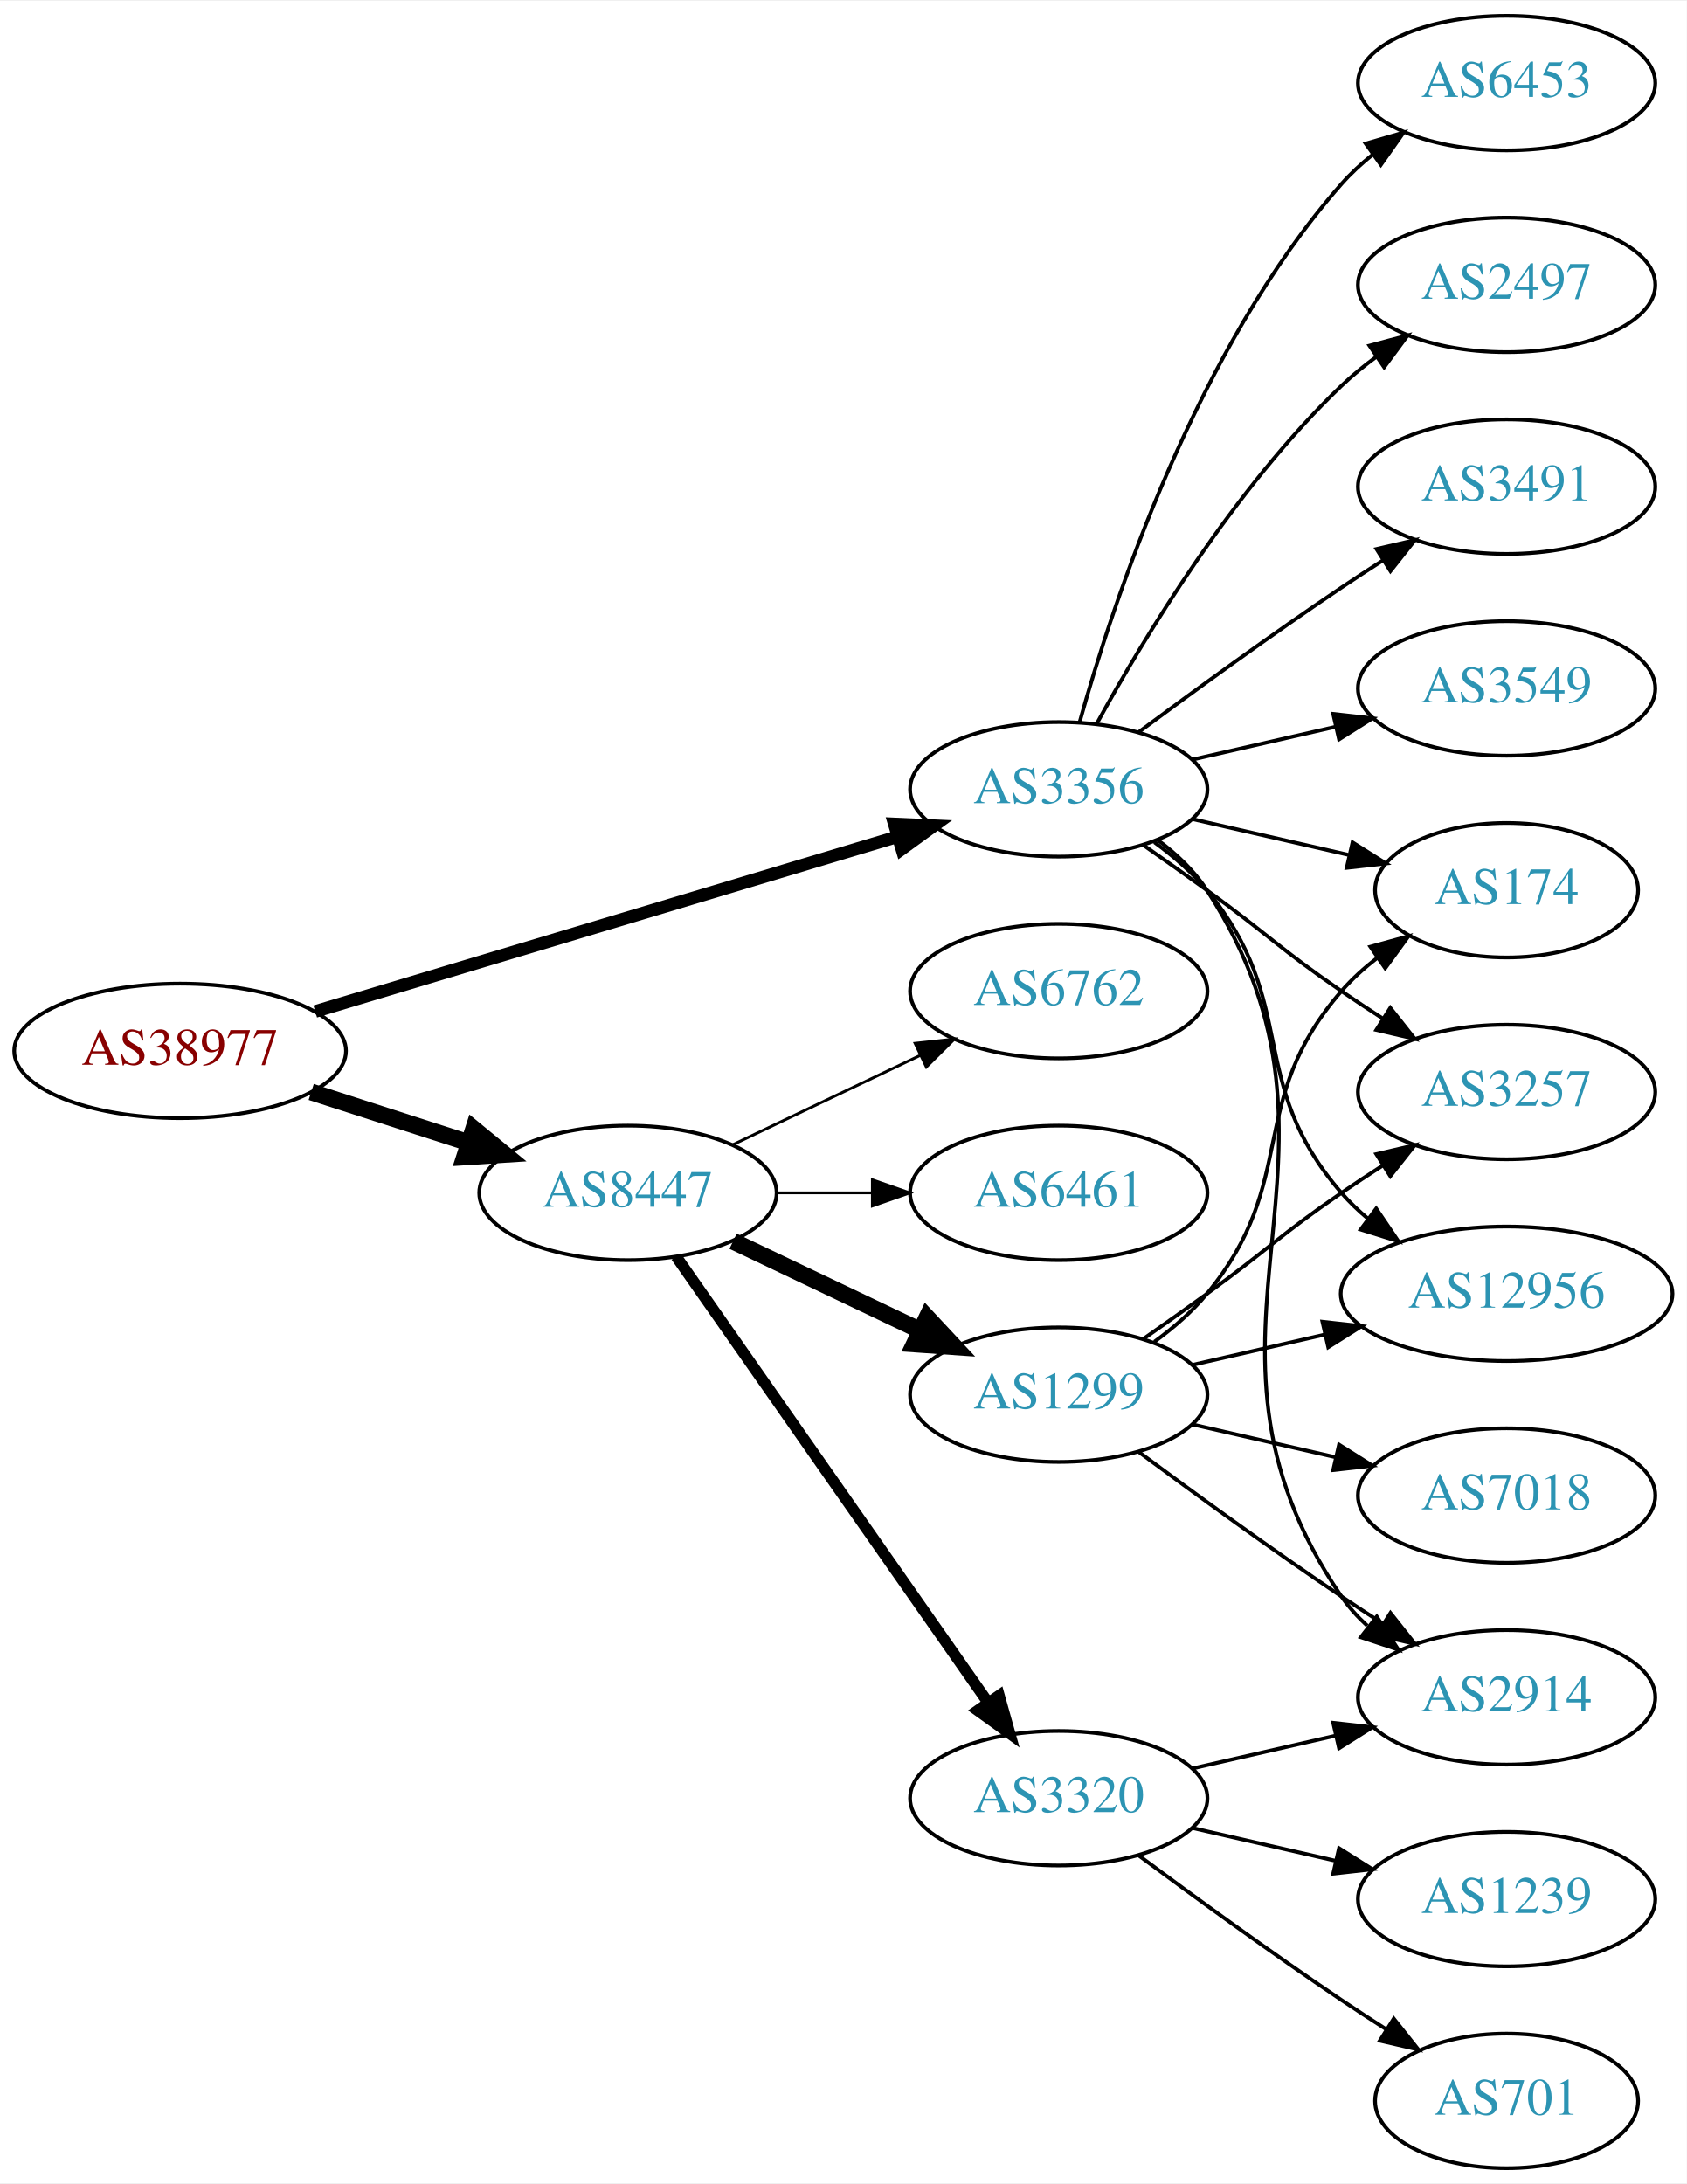
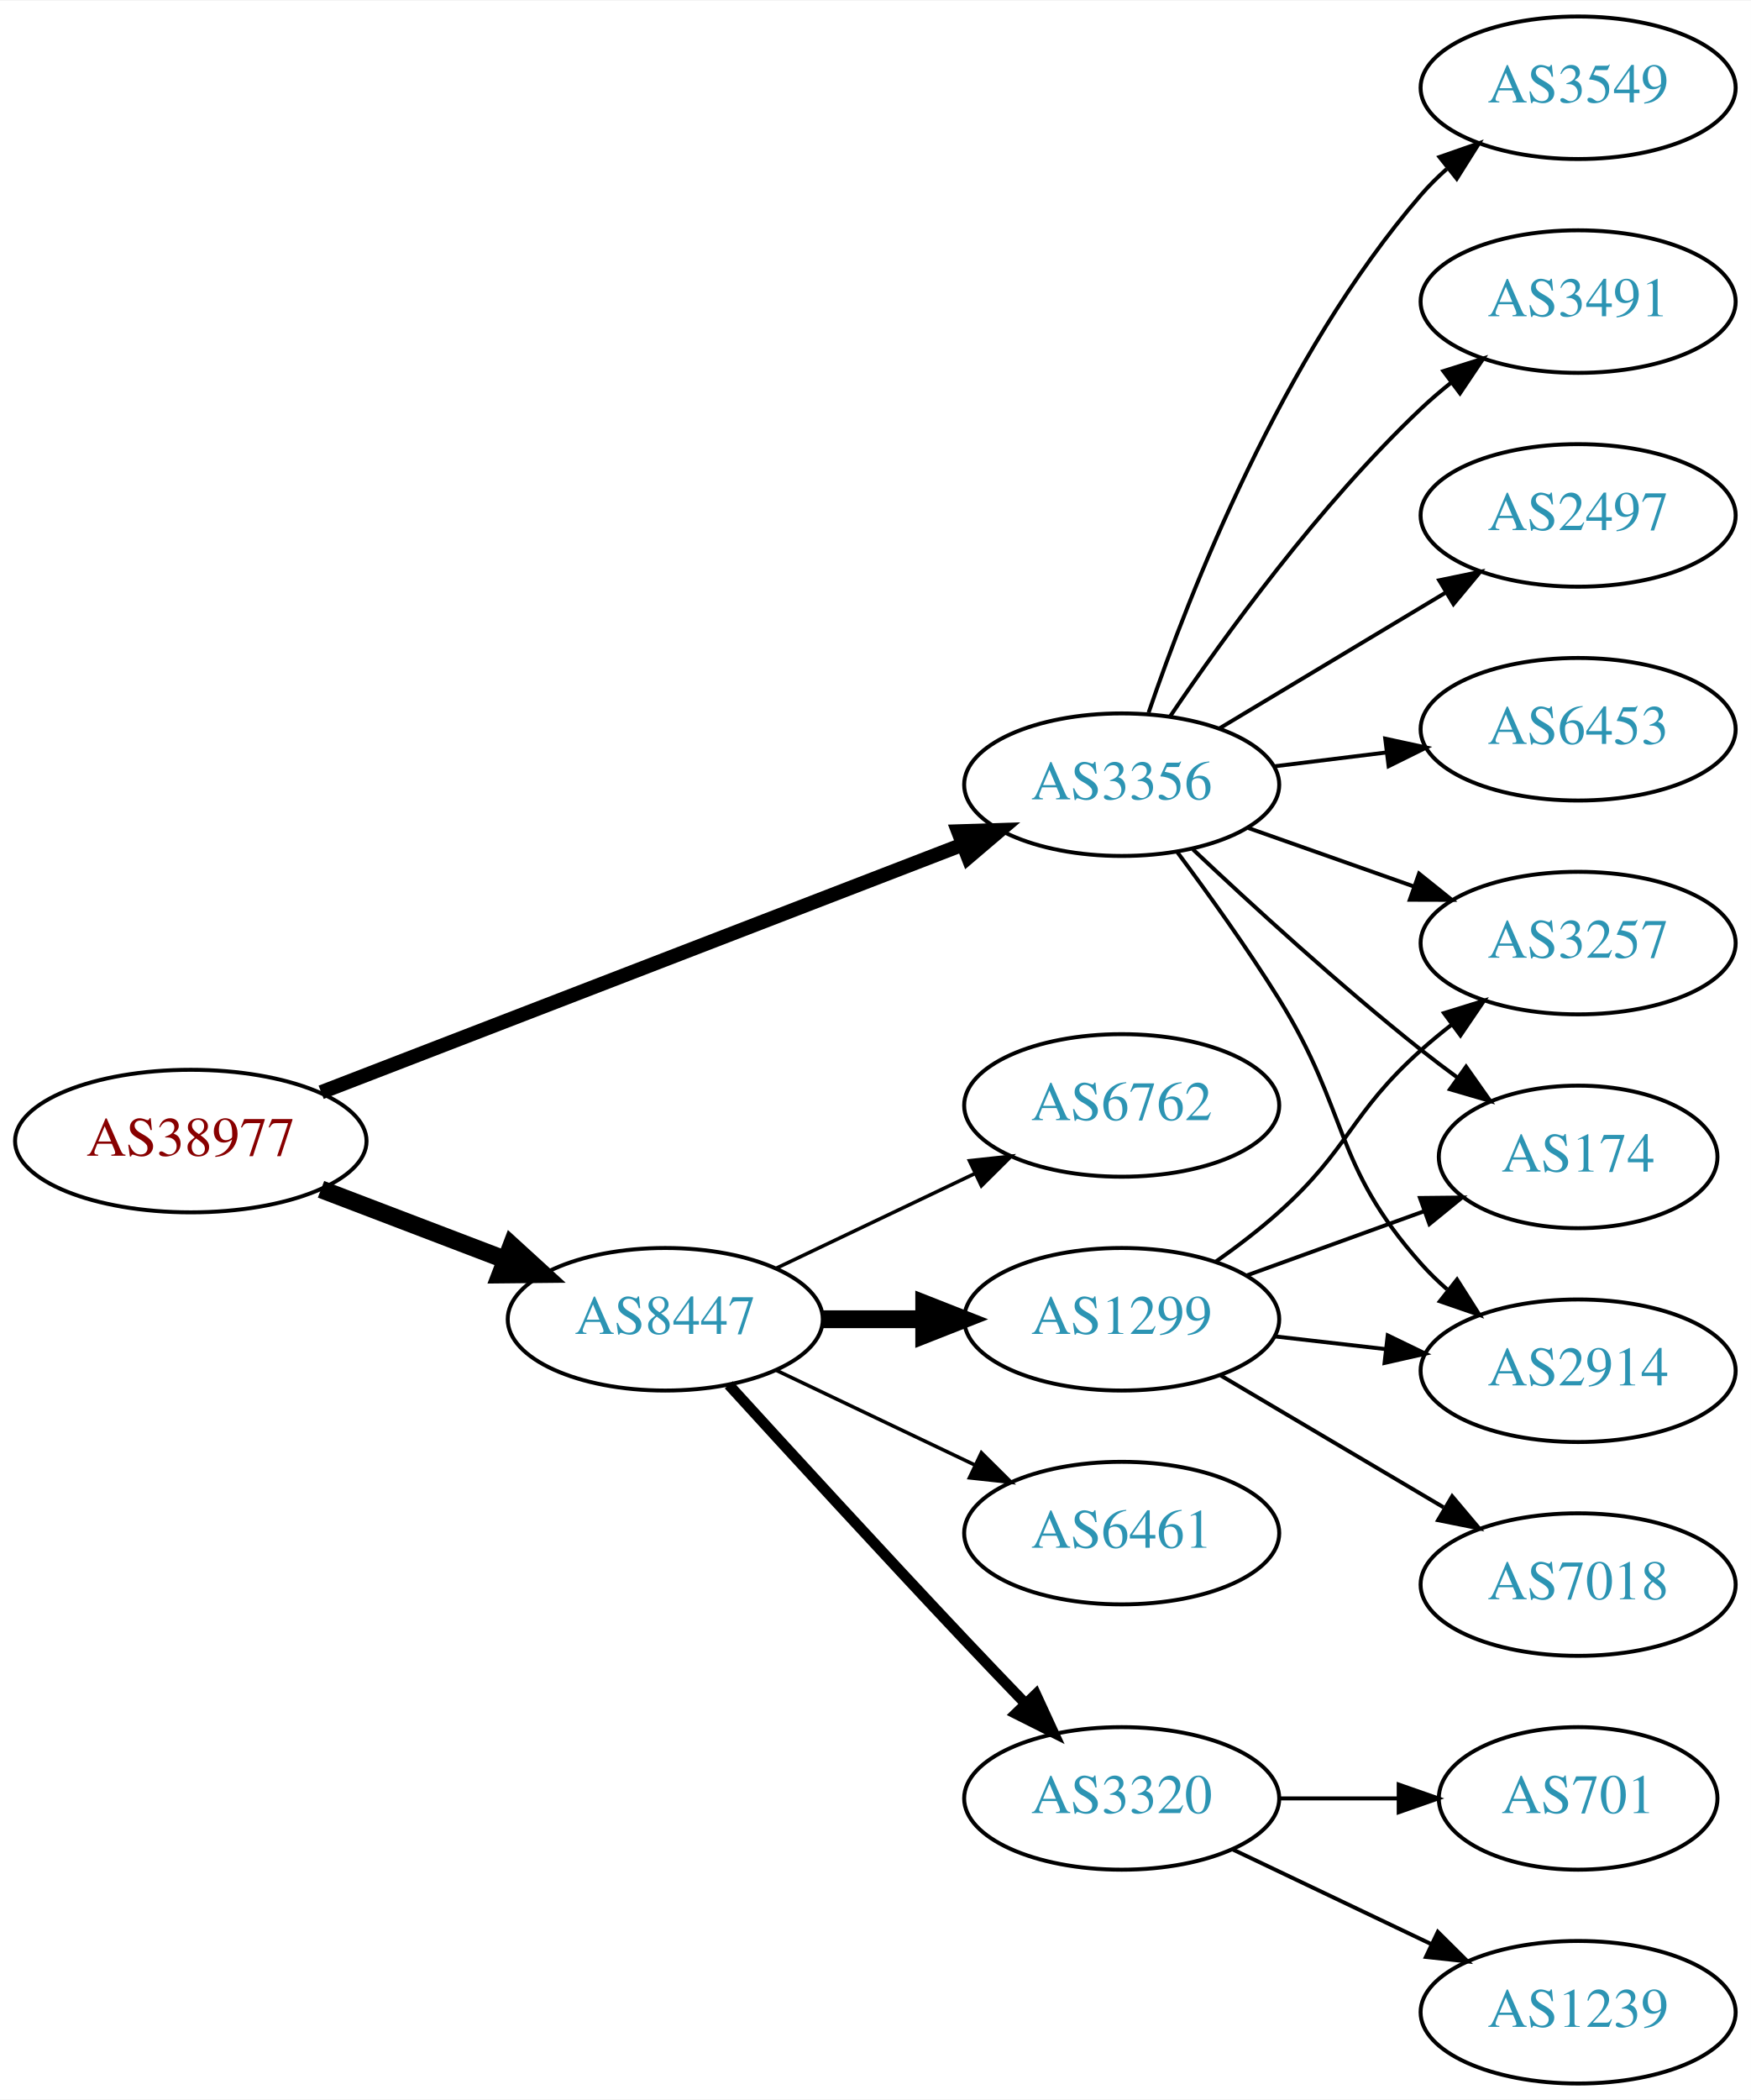
- <svg xmlns="http://www.w3.org/2000/svg" xmlns:xlink="http://www.w3.org/1999/xlink" width="451pt" height="584pt" viewBox="0.00 0.00 451.37 584.00">
-   <g id="graph0" class="graph" transform="scale(1 1) rotate(0) translate(4 580)">
-     <polygon fill="white" stroke="none" points="-4,4 -4,-580 447.37,-580 447.37,4 -4,4" />
+ <svg xmlns="http://www.w3.org/2000/svg" xmlns:xlink="http://www.w3.org/1999/xlink" width="442pt" height="530pt" viewBox="0.00 0.00 442.27 530.00">
+   <g id="graph0" class="graph" transform="scale(1 1) rotate(0) translate(4 526)">
+     <polygon fill="white" stroke="none" points="-4,4 -4,-526 438.271,-526 438.271,4 -4,4" />
    <g id="node1" class="node">
      <g id="a_node1">
        <a xlink:href="/asn/38977" xlink:title="AS38977 ~ Silhouette International Schmied AG [AT]">
-           <ellipse fill="#ffffff" stroke="black" cx="44.196" cy="-299" rx="44.393" ry="18" />
-           <text text-anchor="middle" x="44.196" y="-295.3" font-family="Times,serif" font-size="14.00" fill="#880000">AS38977</text>
+           <ellipse fill="#ffffff" stroke="black" cx="44.196" cy="-238" rx="44.393" ry="18" />
+           <text text-anchor="middle" x="44.196" y="-234.3" font-family="Times,serif" font-size="14.00" fill="#880000">AS38977</text>
        </a>
      </g>
    </g>
    <g id="node2" class="node">
      <g id="a_node2">
        <a xlink:href="/asn/3356" xlink:title="AS3356 ~ Level 3 Parent, LLC [US]">
-           <ellipse fill="#ffffff" stroke="black" cx="279.332" cy="-369" rx="39.794" ry="18" />
-           <text text-anchor="middle" x="279.332" y="-365.3" font-family="Times,serif" font-size="14.00" fill="#2c94b3">AS3356</text>
+           <ellipse fill="#ffffff" stroke="black" cx="279.332" cy="-328" rx="39.794" ry="18" />
+           <text text-anchor="middle" x="279.332" y="-324.3" font-family="Times,serif" font-size="14.00" fill="#2c94b3">AS3356</text>
        </a>
      </g>
    </g>
    <g id="edge1" class="edge">
-       <path fill="none" stroke="black" stroke-width="3.375" d="M80.351,-309.555C122.097,-322.09 191.667,-342.979 236.241,-356.362" />
-       <polygon fill="black" stroke="black" stroke-width="3.375" points="235.318,-359.739 245.902,-359.263 237.331,-353.035 235.318,-359.739" />
+       <path fill="none" stroke="black" stroke-width="3.6" d="M77.124,-250.325C119.298,-266.606 193.542,-295.268 239.091,-312.852" />
+       <polygon fill="black" stroke="black" stroke-width="3.6" points="238.041,-316.198 248.63,-316.534 240.562,-309.667 238.041,-316.198" />
    </g>
    <g id="node3" class="node">
      <g id="a_node3">
        <a xlink:href="/asn/8447" xlink:title="AS8447 ~ A1 Telekom Austria AG [AT]">
-           <ellipse fill="#ffffff" stroke="black" cx="164.039" cy="-261" rx="39.794" ry="18" />
-           <text text-anchor="middle" x="164.039" y="-257.3" font-family="Times,serif" font-size="14.00" fill="#2c94b3">AS8447</text>
+           <ellipse fill="#ffffff" stroke="black" cx="164.039" cy="-193" rx="39.794" ry="18" />
+           <text text-anchor="middle" x="164.039" y="-189.3" font-family="Times,serif" font-size="14.00" fill="#2c94b3">AS8447</text>
        </a>
      </g>
    </g>
    <g id="edge2" class="edge">
-       <path fill="none" stroke="black" stroke-width="4.5" d="M79.281,-288.009C92.409,-283.776 107.55,-278.893 121.318,-274.454" />
-       <polygon fill="black" stroke="black" stroke-width="4.5" points="122.743,-278.131 131.052,-271.315 120.326,-270.636 122.743,-278.131" />
+       <path fill="none" stroke="black" stroke-width="4.5" d="M77.086,-225.822C91.4,-220.356 108.432,-213.852 123.544,-208.082" />
+       <polygon fill="black" stroke="black" stroke-width="4.5" points="125.212,-211.659 133.15,-204.414 122.403,-204.303 125.212,-211.659" />
    </g>
    <g id="node4" class="node">
      <g id="a_node4">
        <a xlink:href="/asn/2914" xlink:title="AS2914 ~ NTT America, Inc. [US]">
-           <ellipse fill="#ffffff" stroke="black" cx="399.174" cy="-126" rx="39.794" ry="18" />
-           <text text-anchor="middle" x="399.174" y="-122.3" font-family="Times,serif" font-size="14.00" fill="#2c94b3">AS2914</text>
+           <ellipse fill="#ffffff" stroke="black" cx="394.625" cy="-180" rx="39.794" ry="18" />
+           <text text-anchor="middle" x="394.625" y="-176.3" font-family="Times,serif" font-size="14.00" fill="#2c94b3">AS2914</text>
        </a>
      </g>
    </g>
    <g id="edge3" class="edge">
-       <path fill="none" stroke="black" d="M305.768,-355.47C310.818,-351.722 315.597,-347.221 318.978,-342 365.453,-270.222 306.682,-223.566 354.978,-153 356.926,-150.154 359.283,-147.548 361.879,-145.176" />
-       <polygon fill="black" stroke="black" points="364.431,-147.628 370.215,-138.751 360.158,-142.083 364.431,-147.628" />
+       <path fill="none" stroke="black" d="M293.443,-310.878C301.212,-300.447 311.054,-286.721 318.978,-274 336.852,-245.308 332.51,-232.257 354.978,-207 356.967,-204.764 359.176,-202.616 361.502,-200.577" />
+       <polygon fill="black" stroke="black" points="364.034,-203.036 369.709,-194.09 359.694,-197.545 364.034,-203.036" />
    </g>
    <g id="node5" class="node">
      <g id="a_node5">
-         <a xlink:href="/asn/12956" xlink:title="AS12956 ~ TELXIUS [ES]">
-           <ellipse fill="#ffffff" stroke="black" cx="399.174" cy="-234" rx="44.393" ry="18" />
-           <text text-anchor="middle" x="399.174" y="-230.3" font-family="Times,serif" font-size="14.00" fill="#2c94b3">AS12956</text>
+         <a xlink:href="/asn/3549" xlink:title="AS3549 ~ Level 3 Parent, LLC [US]">
+           <ellipse fill="#ffffff" stroke="black" cx="394.625" cy="-504" rx="39.794" ry="18" />
+           <text text-anchor="middle" x="394.625" y="-500.3" font-family="Times,serif" font-size="14.00" fill="#2c94b3">AS3549</text>
        </a>
      </g>
    </g>
    <g id="edge4" class="edge">
-       <path fill="none" stroke="black" d="M304.912,-354.844C310.007,-351.128 315.02,-346.799 318.978,-342 344.043,-311.606 329.144,-290.742 354.978,-261 357.124,-258.53 359.552,-256.209 362.135,-254.047" />
-       <polygon fill="black" stroke="black" points="364.281,-256.814 370.227,-248.044 360.11,-251.192 364.281,-256.814" />
+       <path fill="none" stroke="black" d="M286.13,-346.196C296.329,-376.077 319.789,-436.284 354.978,-477 356.935,-479.264 359.121,-481.432 361.431,-483.486" />
+       <polygon fill="black" stroke="black" points="359.606,-486.507 369.61,-489.998 363.967,-481.031 359.606,-486.507" />
    </g>
    <g id="node6" class="node">
      <g id="a_node6">
-         <a xlink:href="/asn/174" xlink:title="AS174 ~ Cogent Communications [US]">
-           <ellipse fill="#ffffff" stroke="black" cx="399.174" cy="-342" rx="35.194" ry="18" />
-           <text text-anchor="middle" x="399.174" y="-338.3" font-family="Times,serif" font-size="14.00" fill="#2c94b3">AS174</text>
+         <a xlink:href="/asn/3491" xlink:title="AS3491 ~ PCCW Global, Inc. [US]">
+           <ellipse fill="#ffffff" stroke="black" cx="394.625" cy="-450" rx="39.794" ry="18" />
+           <text text-anchor="middle" x="394.625" y="-446.3" font-family="Times,serif" font-size="14.00" fill="#2c94b3">AS3491</text>
        </a>
      </g>
    </g>
    <g id="edge5" class="edge">
-       <path fill="none" stroke="black" d="M315.051,-361.045C328.143,-358.045 343.166,-354.604 356.806,-351.478" />
-       <polygon fill="black" stroke="black" points="357.948,-354.807 366.914,-349.162 356.384,-347.984 357.948,-354.807" />
+       <path fill="none" stroke="black" d="M291.651,-345.378C305.225,-365.444 329.371,-398.792 354.978,-423 357.357,-425.249 359.936,-427.454 362.595,-429.575" />
+       <polygon fill="black" stroke="black" points="360.587,-432.444 370.688,-435.64 364.785,-426.843 360.587,-432.444" />
    </g>
    <g id="node7" class="node">
      <g id="a_node7">
-         <a xlink:href="/asn/2497" xlink:title="AS2497 ~ Internet Initiative Japan Inc. [JP]">
-           <ellipse fill="#ffffff" stroke="black" cx="399.174" cy="-504" rx="39.794" ry="18" />
-           <text text-anchor="middle" x="399.174" y="-500.3" font-family="Times,serif" font-size="14.00" fill="#2c94b3">AS2497</text>
+         <a xlink:href="/asn/3257" xlink:title="AS3257 ~ GTT [DE]">
+           <ellipse fill="#ffffff" stroke="black" cx="394.625" cy="-288" rx="39.794" ry="18" />
+           <text text-anchor="middle" x="394.625" y="-284.3" font-family="Times,serif" font-size="14.00" fill="#2c94b3">AS3257</text>
        </a>
      </g>
    </g>
    <g id="edge6" class="edge">
-       <path fill="none" stroke="black" d="M289.573,-386.713C302.118,-409.561 326.295,-449.611 354.978,-477 357.846,-479.739 361.035,-482.347 364.344,-484.785" />
-       <polygon fill="black" stroke="black" points="362.468,-487.742 372.704,-490.477 366.407,-481.956 362.468,-487.742" />
+       <path fill="none" stroke="black" d="M311.289,-317.07C324.153,-312.528 339.259,-307.195 352.995,-302.345" />
+       <polygon fill="black" stroke="black" points="354.44,-305.547 362.704,-298.917 352.109,-298.946 354.44,-305.547" />
    </g>
    <g id="node8" class="node">
      <g id="a_node8">
-         <a xlink:href="/asn/3491" xlink:title="AS3491 ~ PCCW Global, Inc. [US]">
-           <ellipse fill="#ffffff" stroke="black" cx="399.174" cy="-450" rx="39.794" ry="18" />
-           <text text-anchor="middle" x="399.174" y="-446.3" font-family="Times,serif" font-size="14.00" fill="#2c94b3">AS3491</text>
+         <a xlink:href="/asn/2497" xlink:title="AS2497 ~ Internet Initiative Japan Inc. [JP]">
+           <ellipse fill="#ffffff" stroke="black" cx="394.625" cy="-396" rx="39.794" ry="18" />
+           <text text-anchor="middle" x="394.625" y="-392.3" font-family="Times,serif" font-size="14.00" fill="#2c94b3">AS2497</text>
        </a>
      </g>
    </g>
    <g id="edge7" class="edge">
-       <path fill="none" stroke="black" d="M300.662,-384.277C315.524,-395.304 336.269,-410.407 354.978,-423 358.527,-425.389 362.277,-427.839 366.026,-430.242" />
-       <polygon fill="black" stroke="black" points="364.352,-433.325 374.674,-435.712 368.094,-427.409 364.352,-433.325" />
+       <path fill="none" stroke="black" d="M304.082,-342.255C320.698,-352.229 343.094,-365.671 361.331,-376.617" />
+       <polygon fill="black" stroke="black" points="359.531,-379.618 369.906,-381.764 363.133,-373.616 359.531,-379.618" />
    </g>
    <g id="node9" class="node">
      <g id="a_node9">
-         <a xlink:href="/asn/3257" xlink:title="AS3257 ~ GTT [DE]">
-           <ellipse fill="#ffffff" stroke="black" cx="399.174" cy="-288" rx="39.794" ry="18" />
-           <text text-anchor="middle" x="399.174" y="-284.3" font-family="Times,serif" font-size="14.00" fill="#2c94b3">AS3257</text>
+         <a xlink:href="/asn/174" xlink:title="AS174 ~ Cogent Communications [US]">
+           <ellipse fill="#ffffff" stroke="black" cx="394.625" cy="-234" rx="35.194" ry="18" />
+           <text text-anchor="middle" x="394.625" y="-230.3" font-family="Times,serif" font-size="14.00" fill="#2c94b3">AS174</text>
        </a>
      </g>
    </g>
    <g id="edge8" class="edge">
-       <path fill="none" stroke="black" d="M302.089,-353.991C307.623,-350.121 313.542,-345.936 318.978,-342 335.178,-330.271 338.483,-326.311 354.978,-315 358.506,-312.581 362.244,-310.111 365.985,-307.698" />
-       <polygon fill="black" stroke="black" points="368.057,-310.528 374.626,-302.216 364.307,-304.618 368.057,-310.528" />
+       <path fill="none" stroke="black" d="M297.307,-311.68C312.109,-297.716 334.378,-277.342 354.978,-261 357.908,-258.676 361.022,-256.322 364.163,-254.022" />
+       <polygon fill="black" stroke="black" points="366.324,-256.779 372.427,-248.119 362.255,-251.083 366.324,-256.779" />
    </g>
    <g id="node10" class="node">
      <g id="a_node10">
-         <a xlink:href="/asn/3549" xlink:title="AS3549 ~ Level 3 Parent, LLC [US]">
-           <ellipse fill="#ffffff" stroke="black" cx="399.174" cy="-396" rx="39.794" ry="18" />
-           <text text-anchor="middle" x="399.174" y="-392.3" font-family="Times,serif" font-size="14.00" fill="#2c94b3">AS3549</text>
+         <a xlink:href="/asn/6453" xlink:title="AS6453 ~ TATA COMMUNICATIONS (AMERICA) INC [US]">
+           <ellipse fill="#ffffff" stroke="black" cx="394.625" cy="-342" rx="39.794" ry="18" />
+           <text text-anchor="middle" x="394.625" y="-338.3" font-family="Times,serif" font-size="14.00" fill="#2c94b3">AS6453</text>
        </a>
      </g>
    </g>
    <g id="edge9" class="edge">
-       <path fill="none" stroke="black" d="M315.051,-376.955C327.051,-379.704 340.672,-382.825 353.364,-385.733" />
-       <polygon fill="black" stroke="black" points="352.767,-389.187 363.296,-388.009 354.33,-382.364 352.767,-389.187" />
+       <path fill="none" stroke="black" d="M317.742,-332.623C326.83,-333.746 336.667,-334.962 346.152,-336.134" />
+       <polygon fill="black" stroke="black" points="345.9,-339.629 356.254,-337.382 346.758,-332.682 345.9,-339.629" />
    </g>
    <g id="node11" class="node">
      <g id="a_node11">
-         <a xlink:href="/asn/6453" xlink:title="AS6453 ~ TATA COMMUNICATIONS (AMERICA) INC [US]">
-           <ellipse fill="#ffffff" stroke="black" cx="399.174" cy="-558" rx="39.794" ry="18" />
-           <text text-anchor="middle" x="399.174" y="-554.3" font-family="Times,serif" font-size="14.00" fill="#2c94b3">AS6453</text>
+         <a xlink:href="/asn/3320" xlink:title="AS3320 ~ DTAG [DE]">
+           <ellipse fill="#ffffff" stroke="black" cx="279.332" cy="-72" rx="39.794" ry="18" />
+           <text text-anchor="middle" x="279.332" y="-68.3" font-family="Times,serif" font-size="14.00" fill="#2c94b3">AS3320</text>
        </a>
      </g>
    </g>
    <g id="edge10" class="edge">
-       <path fill="none" stroke="black" d="M284.904,-386.946C293.81,-418.995 316.094,-486.842 354.978,-531 357.462,-533.821 360.312,-536.449 363.337,-538.871" />
-       <polygon fill="black" stroke="black" points="361.455,-541.828 371.627,-544.791 365.523,-536.131 361.455,-541.828" />
+       <path fill="none" stroke="black" stroke-width="2.7" d="M180.08,-176.45C195.076,-160.005 218.817,-134.115 239.685,-112 244.583,-106.809 249.874,-101.282 254.923,-96.045" />
+       <polygon fill="black" stroke="black" stroke-width="2.7" points="257.636,-98.274 262.072,-88.653 252.604,-93.407 257.636,-98.274" />
    </g>
    <g id="node12" class="node">
      <g id="a_node12">
        <a xlink:href="/asn/1299" xlink:title="AS1299 ~ Telia Carrier [EU]">
-           <ellipse fill="#ffffff" stroke="black" cx="279.332" cy="-207" rx="39.794" ry="18" />
-           <text text-anchor="middle" x="279.332" y="-203.3" font-family="Times,serif" font-size="14.00" fill="#2c94b3">AS1299</text>
+           <ellipse fill="#ffffff" stroke="black" cx="279.332" cy="-193" rx="39.794" ry="18" />
+           <text text-anchor="middle" x="279.332" y="-189.3" font-family="Times,serif" font-size="14.00" fill="#2c94b3">AS1299</text>
        </a>
      </g>
    </g>
    <g id="edge11" class="edge">
-       <path fill="none" stroke="black" stroke-width="4.5" d="M192.175,-248.066C207.169,-240.919 225.99,-231.948 242.213,-224.215" />
-       <polygon fill="black" stroke="black" stroke-width="4.5" points="244.084,-227.686 251.417,-219.829 240.695,-220.577 244.084,-227.686" />
+       <path fill="none" stroke="black" stroke-width="4.5" d="M203.711,-193C211.914,-193 220.678,-193 229.21,-193" />
+       <polygon fill="black" stroke="black" stroke-width="4.5" points="229.449,-196.938 239.449,-193 229.449,-189.063 229.449,-196.938" />
    </g>
    <g id="node13" class="node">
      <g id="a_node13">
-         <a xlink:href="/asn/6461" xlink:title="AS6461 ~ Zayo Bandwidth [US]">
-           <ellipse fill="#ffffff" stroke="black" cx="279.332" cy="-261" rx="39.794" ry="18" />
-           <text text-anchor="middle" x="279.332" y="-257.3" font-family="Times,serif" font-size="14.00" fill="#2c94b3">AS6461</text>
+         <a xlink:href="/asn/6762" xlink:title="AS6762 ~ TELECOM ITALIA SPARKLE S.p.A. [IT]">
+           <ellipse fill="#ffffff" stroke="black" cx="279.332" cy="-247" rx="39.794" ry="18" />
+           <text text-anchor="middle" x="279.332" y="-243.3" font-family="Times,serif" font-size="14.00" fill="#2c94b3">AS6762</text>
        </a>
      </g>
    </g>
    <g id="edge12" class="edge">
-       <path fill="none" stroke="black" stroke-width="0.75" d="M203.711,-261C211.914,-261 220.678,-261 229.21,-261" />
-       <polygon fill="black" stroke="black" stroke-width="0.75" points="229.449,-264.5 239.449,-261 229.449,-257.5 229.449,-264.5" />
+       <path fill="none" stroke="black" stroke-width="0.9" d="M192.175,-205.934C207.169,-213.081 225.99,-222.052 242.213,-229.785" />
+       <polygon fill="black" stroke="black" stroke-width="0.9" points="240.884,-233.028 251.417,-234.171 243.895,-226.709 240.884,-233.028" />
    </g>
    <g id="node14" class="node">
      <g id="a_node14">
-         <a xlink:href="/asn/6762" xlink:title="AS6762 ~ TELECOM ITALIA SPARKLE S.p.A. [IT]">
-           <ellipse fill="#ffffff" stroke="black" cx="279.332" cy="-315" rx="39.794" ry="18" />
-           <text text-anchor="middle" x="279.332" y="-311.3" font-family="Times,serif" font-size="14.00" fill="#2c94b3">AS6762</text>
+         <a xlink:href="/asn/6461" xlink:title="AS6461 ~ Zayo Bandwidth [US]">
+           <ellipse fill="#ffffff" stroke="black" cx="279.332" cy="-139" rx="39.794" ry="18" />
+           <text text-anchor="middle" x="279.332" y="-135.3" font-family="Times,serif" font-size="14.00" fill="#2c94b3">AS6461</text>
        </a>
      </g>
    </g>
    <g id="edge13" class="edge">
-       <path fill="none" stroke="black" stroke-width="0.75" d="M192.175,-273.934C207.169,-281.081 225.99,-290.052 242.213,-297.785" />
-       <polygon fill="black" stroke="black" stroke-width="0.75" points="240.884,-301.028 251.417,-302.171 243.895,-294.709 240.884,-301.028" />
+       <path fill="none" stroke="black" stroke-width="0.9" d="M192.175,-180.066C207.169,-172.919 225.99,-163.948 242.213,-156.215" />
+       <polygon fill="black" stroke="black" stroke-width="0.9" points="243.895,-159.291 251.417,-151.829 240.884,-152.972 243.895,-159.291" />
+     </g>
+     <g id="node16" class="node">
+       <g id="a_node16">
+         <a xlink:href="/asn/701" xlink:title="AS701 ~ UUNET [US]">
+           <ellipse fill="#ffffff" stroke="black" cx="394.625" cy="-72" rx="35.194" ry="18" />
+           <text text-anchor="middle" x="394.625" y="-68.3" font-family="Times,serif" font-size="14.00" fill="#2c94b3">AS701</text>
+         </a>
+       </g>
+     </g>
+     <g id="edge18" class="edge">
+       <path fill="none" stroke="black" d="M319.004,-72C328.709,-72 339.2,-72 349.163,-72" />
+       <polygon fill="black" stroke="black" points="349.299,-75.5 359.299,-72 349.299,-68.5 349.299,-75.5" />
+     </g>
+     <g id="node17" class="node">
+       <g id="a_node17">
+         <a xlink:href="/asn/1239" xlink:title="AS1239 ~ Sprint [US]">
+           <ellipse fill="#ffffff" stroke="black" cx="394.625" cy="-18" rx="39.794" ry="18" />
+           <text text-anchor="middle" x="394.625" y="-14.3" font-family="Times,serif" font-size="14.00" fill="#2c94b3">AS1239</text>
+         </a>
+       </g>
+     </g>
+     <g id="edge19" class="edge">
+       <path fill="none" stroke="black" d="M307.468,-59.066C322.462,-51.919 341.283,-42.948 357.506,-35.215" />
+       <polygon fill="black" stroke="black" points="359.188,-38.291 366.71,-30.829 356.177,-31.972 359.188,-38.291" />
+     </g>
+     <g id="edge15" class="edge">
+       <path fill="none" stroke="black" d="M318.057,-188.671C327.038,-187.641 336.737,-186.528 346.094,-185.454" />
+       <polygon fill="black" stroke="black" points="346.529,-188.927 356.064,-184.31 345.731,-181.973 346.529,-188.927" />
+     </g>
+     <g id="edge16" class="edge">
+       <path fill="none" stroke="black" d="M303.096,-207.546C308.495,-211.359 314.099,-215.633 318.978,-220 337.048,-236.172 336.908,-244.828 354.978,-261 357.418,-263.183 360.038,-265.344 362.724,-267.435" />
+       <polygon fill="black" stroke="black" points="360.739,-270.32 370.86,-273.454 364.903,-264.693 360.739,-270.32" />
+     </g>
+     <g id="edge14" class="edge">
+       <path fill="none" stroke="black" d="M310.99,-204.095C324.727,-209.067 341.068,-214.98 355.577,-220.231" />
+       <polygon fill="black" stroke="black" points="354.68,-223.628 365.275,-223.74 357.062,-217.046 354.68,-223.628" />
    </g>
    <g id="node15" class="node">
      <g id="a_node15">
-         <a xlink:href="/asn/3320" xlink:title="AS3320 ~ DTAG [DE]">
-           <ellipse fill="#ffffff" stroke="black" cx="279.332" cy="-99" rx="39.794" ry="18" />
-           <text text-anchor="middle" x="279.332" y="-95.3" font-family="Times,serif" font-size="14.00" fill="#2c94b3">AS3320</text>
-         </a>
-       </g>
-     </g>
-     <g id="edge14" class="edge">
-       <path fill="none" stroke="black" stroke-width="3" d="M176.949,-243.969C196.871,-215.483 237.06,-158.015 260.41,-124.626" />
-       <polygon fill="black" stroke="black" stroke-width="3" points="263.377,-126.491 266.24,-116.29 257.641,-122.479 263.377,-126.491" />
-     </g>
-     <g id="edge18" class="edge">
-       <path fill="none" stroke="black" d="M300.662,-191.723C315.524,-180.696 336.269,-165.593 354.978,-153 358.527,-150.611 362.277,-148.161 366.026,-145.758" />
-       <polygon fill="black" stroke="black" points="368.094,-148.591 374.674,-140.288 364.352,-142.675 368.094,-148.591" />
-     </g>
-     <g id="edge15" class="edge">
-       <path fill="none" stroke="black" d="M315.051,-214.955C326.189,-217.507 338.725,-220.379 350.618,-223.104" />
-       <polygon fill="black" stroke="black" points="349.883,-226.526 360.412,-225.348 351.446,-219.703 349.883,-226.526" />
+         <a xlink:href="/asn/7018" xlink:title="AS7018 ~ AT&amp;T Services, Inc. [US]">
+           <ellipse fill="#ffffff" stroke="black" cx="394.625" cy="-126" rx="39.794" ry="18" />
+           <text text-anchor="middle" x="394.625" y="-122.3" font-family="Times,serif" font-size="14.00" fill="#2c94b3">AS7018</text>
+         </a>
+       </g>
    </g>
    <g id="edge17" class="edge">
-       <path fill="none" stroke="black" d="M304.912,-221.156C310.007,-224.872 315.02,-229.201 318.978,-234 344.043,-264.394 329.144,-285.258 354.978,-315 357.784,-318.23 361.071,-321.203 364.559,-323.902" />
-       <polygon fill="black" stroke="black" points="362.71,-326.879 372.925,-329.69 366.693,-321.122 362.71,-326.879" />
-     </g>
-     <g id="edge19" class="edge">
-       <path fill="none" stroke="black" d="M302.089,-222.009C307.623,-225.879 313.542,-230.064 318.978,-234 335.178,-245.729 338.483,-249.689 354.978,-261 358.506,-263.419 362.244,-265.889 365.985,-268.302" />
-       <polygon fill="black" stroke="black" points="364.307,-271.382 374.626,-273.784 368.057,-265.472 364.307,-271.382" />
-     </g>
-     <g id="node16" class="node">
-       <g id="a_node16">
-         <a xlink:href="/asn/7018" xlink:title="AS7018 ~ AT&amp;T Services, Inc. [US]">
-           <ellipse fill="#ffffff" stroke="black" cx="399.174" cy="-180" rx="39.794" ry="18" />
-           <text text-anchor="middle" x="399.174" y="-176.3" font-family="Times,serif" font-size="14.00" fill="#2c94b3">AS7018</text>
-         </a>
-       </g>
-     </g>
-     <g id="edge16" class="edge">
-       <path fill="none" stroke="black" d="M315.051,-199.045C327.051,-196.296 340.672,-193.175 353.364,-190.267" />
-       <polygon fill="black" stroke="black" points="354.33,-193.636 363.296,-187.991 352.767,-186.813 354.33,-193.636" />
-     </g>
-     <g id="edge21" class="edge">
-       <path fill="none" stroke="black" d="M315.051,-106.955C327.051,-109.704 340.672,-112.825 353.364,-115.733" />
-       <polygon fill="black" stroke="black" points="352.767,-119.187 363.296,-118.009 354.33,-112.364 352.767,-119.187" />
-     </g>
-     <g id="node17" class="node">
-       <g id="a_node17">
-         <a xlink:href="/asn/701" xlink:title="AS701 ~ UUNET [US]">
-           <ellipse fill="#ffffff" stroke="black" cx="399.174" cy="-18" rx="35.194" ry="18" />
-           <text text-anchor="middle" x="399.174" y="-14.3" font-family="Times,serif" font-size="14.00" fill="#2c94b3">AS701</text>
-         </a>
-       </g>
-     </g>
-     <g id="edge20" class="edge">
-       <path fill="none" stroke="black" d="M300.662,-83.723C315.524,-72.696 336.269,-57.593 354.978,-45 358.795,-42.431 362.845,-39.79 366.876,-37.214" />
-       <polygon fill="black" stroke="black" points="368.98,-40.025 375.57,-31.729 365.245,-34.105 368.98,-40.025" />
-     </g>
-     <g id="node18" class="node">
-       <g id="a_node18">
-         <a xlink:href="/asn/1239" xlink:title="AS1239 ~ Sprint [US]">
-           <ellipse fill="#ffffff" stroke="black" cx="399.174" cy="-72" rx="39.794" ry="18" />
-           <text text-anchor="middle" x="399.174" y="-68.3" font-family="Times,serif" font-size="14.00" fill="#2c94b3">AS1239</text>
-         </a>
-       </g>
-     </g>
-     <g id="edge22" class="edge">
-       <path fill="none" stroke="black" d="M315.051,-91.045C327.051,-88.296 340.672,-85.175 353.364,-82.267" />
-       <polygon fill="black" stroke="black" points="354.33,-85.636 363.296,-79.991 352.767,-78.813 354.33,-85.636" />
+       <path fill="none" stroke="black" d="M304.358,-178.791C320.73,-169.109 342.618,-156.165 360.622,-145.518" />
+       <polygon fill="black" stroke="black" points="362.807,-148.292 369.633,-140.188 359.244,-142.266 362.807,-148.292" />
    </g>
  </g>
</svg>
